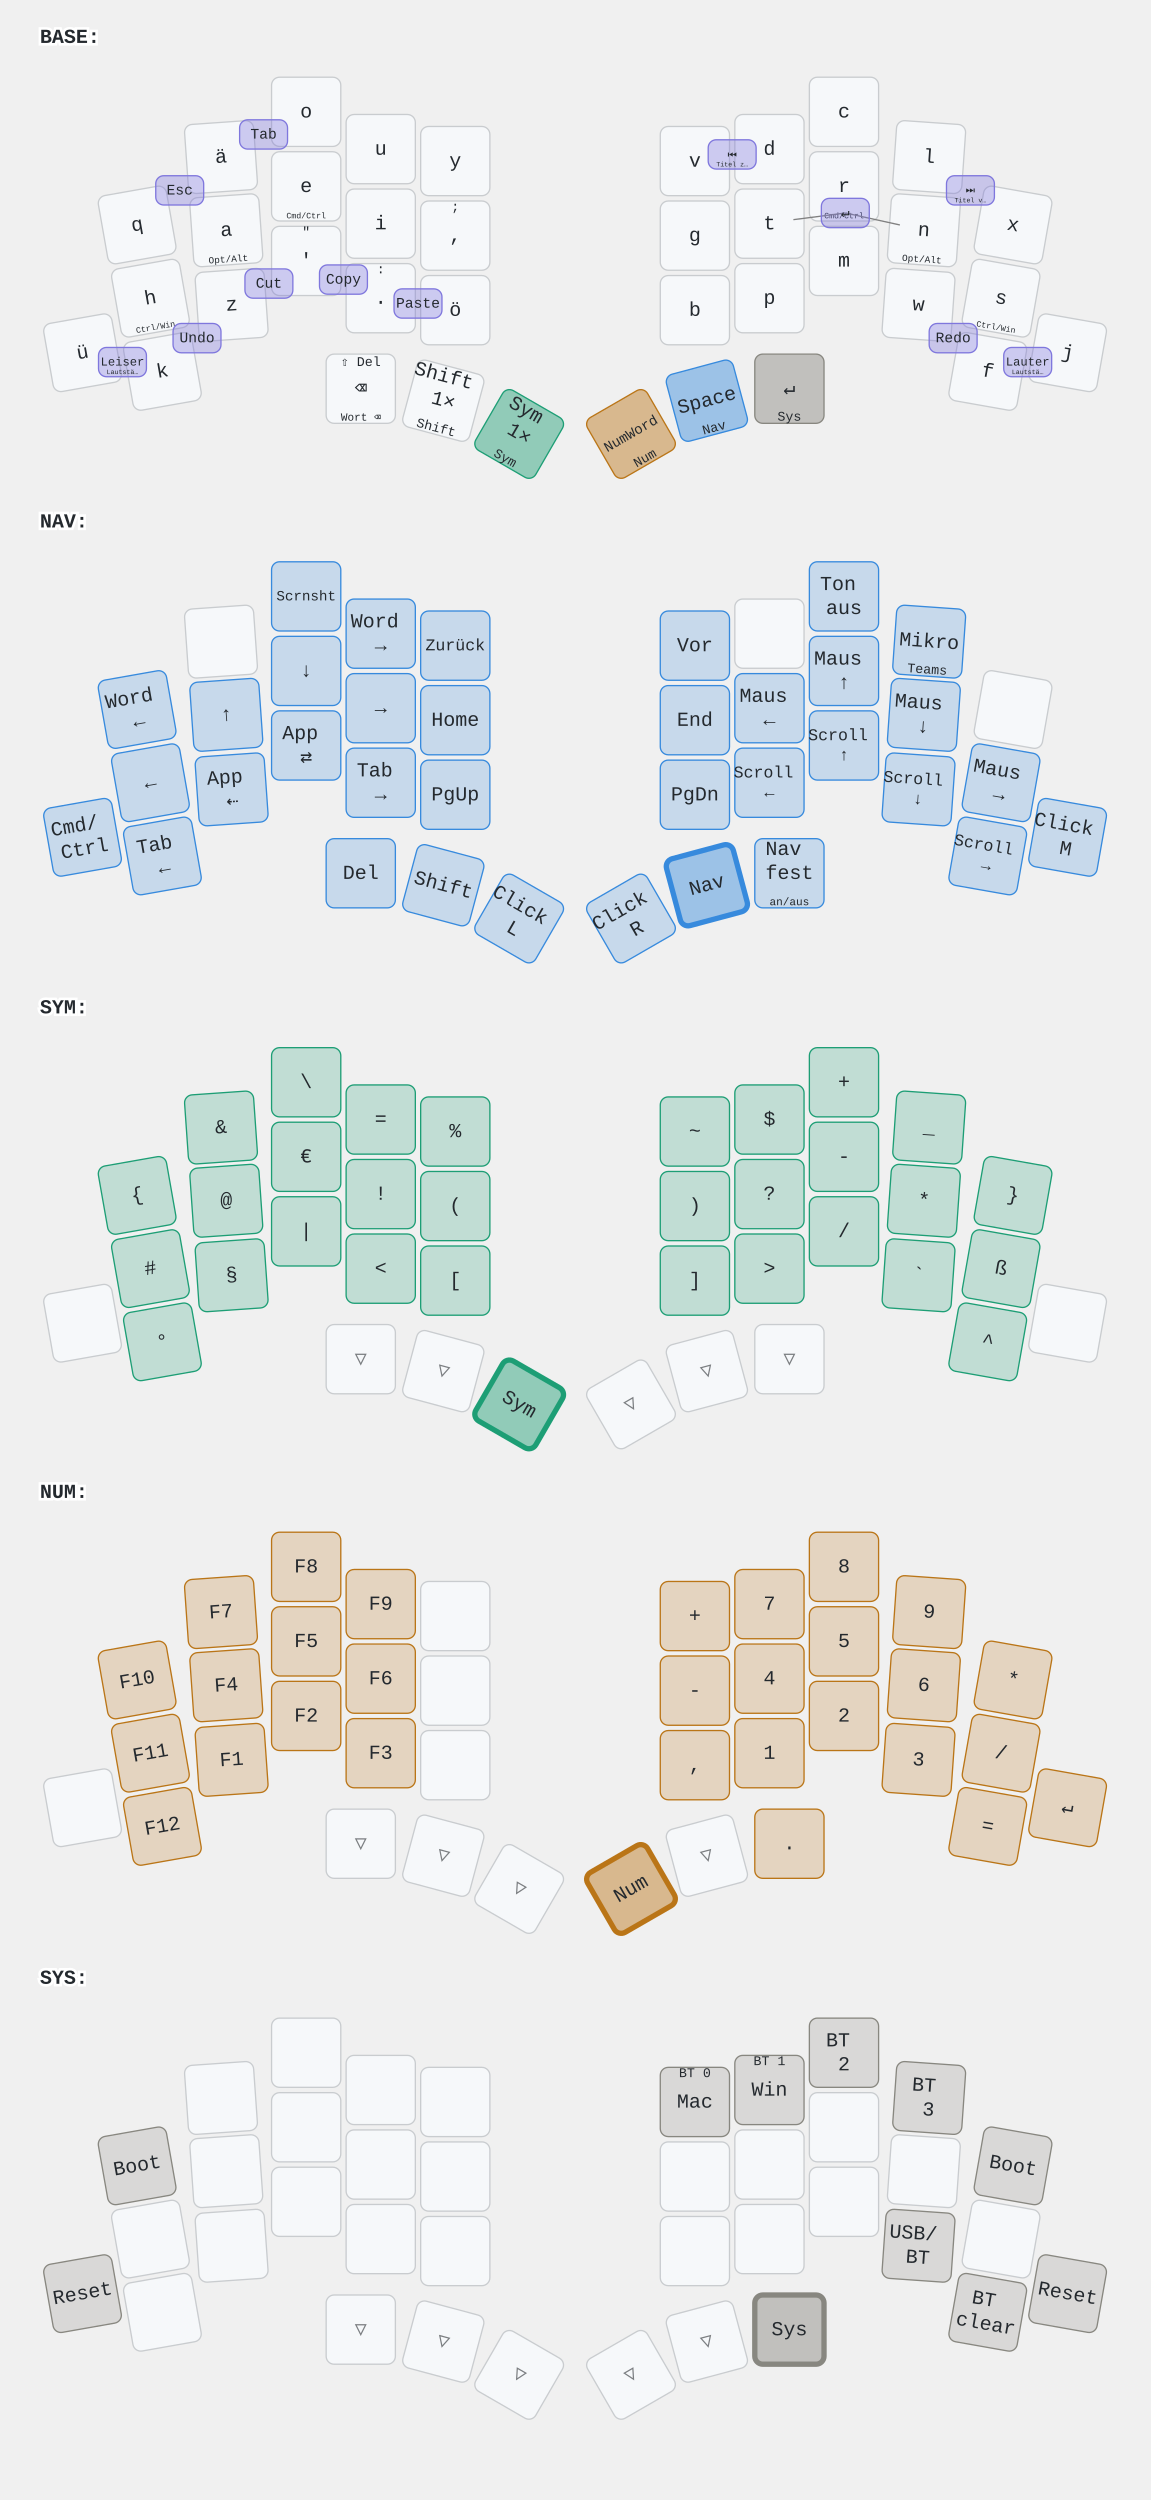
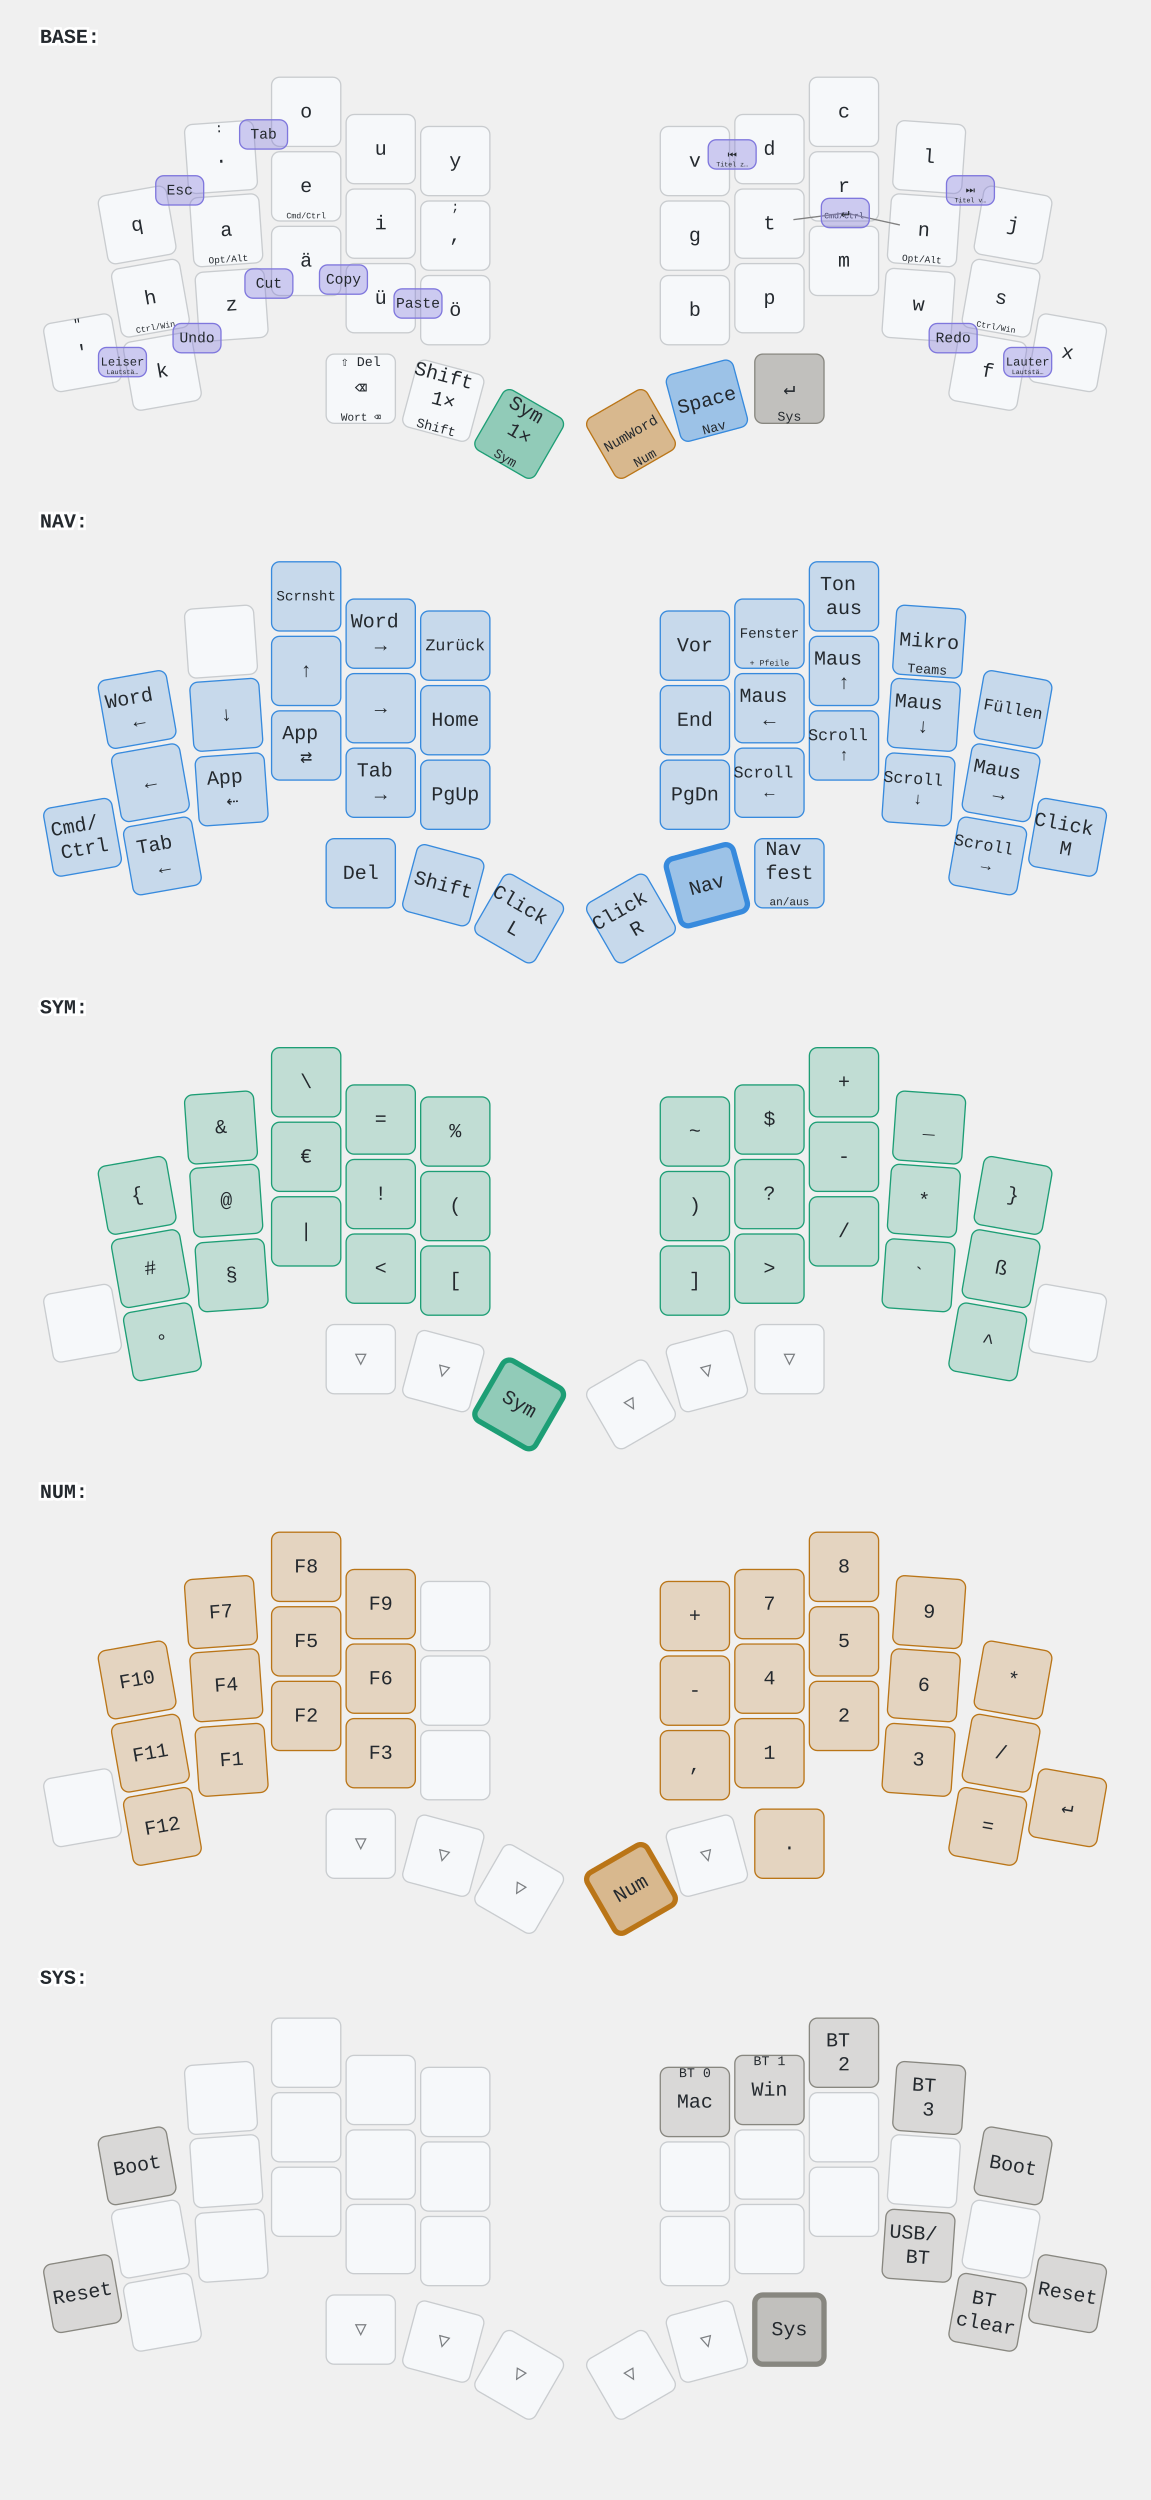
<svg xmlns="http://www.w3.org/2000/svg" width="1728" height="3756" viewBox="0 0 864 1878" class="keymap">
  <style>/* inherit to force styles through use tags */
svg path {
    fill: inherit;
}

/* font and background color specifications */
svg.keymap {
    font-family: SFMono-Regular,Consolas,Liberation Mono,Menlo,monospace;
    font-size: 14px;
    font-kerning: normal;
    text-rendering: optimizeLegibility;
    fill: #24292e;
}

/* default key styling */
rect.key {
    fill: #f6f8fa;
}

rect.key, rect.combo {
    stroke: #c9cccf;
    stroke-width: 1;
}

/* default key side styling, only used is draw_key_sides is set */
rect.side {
    filter: brightness(90%);
}

/* color accent for combo boxes */
rect.combo, rect.combo-separate {
    fill: #cdf;
}

/* color accent for held keys */
rect.held, rect.combo.held {
    fill: #fdd;
}

/* color accent for ghost (optional) keys */
rect.ghost, rect.combo.ghost {
    stroke-dasharray: 4, 4;
    stroke-width: 2;
}

text {
    text-anchor: middle;
    dominant-baseline: middle;
}

/* styling for layer labels */
text.label {
    font-weight: bold;
    text-anchor: start;
    stroke: white;
    stroke-width: 4;
    paint-order: stroke;
}

/* styling for optional footer */
text.footer {
    text-anchor: end;
    dominant-baseline: auto;
    stroke: white;
    stroke-width: 4;
    paint-order: stroke;
}

/* styling for combo tap, and key non-tap label text */
text.combo, text.hold, text.shifted, text.left, text.right {
    font-size: 11px;
}

text.hold {
    text-anchor: middle;
    dominant-baseline: auto;
}

text.shifted {
    text-anchor: middle;
    dominant-baseline: hanging;
}

text.left {
    text-anchor: start;
}

text.right {
    text-anchor: end;
}

text.layer-activator {
    text-decoration: underline;
}

/* styling for hold/shifted label text in combo box */
text.combo.hold, text.combo.shifted, text.combo.left, text.combo.right {
    font-size: 8px;
}

/* lighter symbol for transparent keys */
text.trans {
    fill: #7b7e81;
}

/* styling for combo dendrons */
path.combo {
    stroke-width: 1;
    stroke: gray;
    fill: none;
}

/* Start Tabler Icons Cleanup */
/* cannot use height/width with glyphs */
.icon-tabler &gt; path {
    fill: inherit;
    stroke: inherit;
    stroke-width: 2;
}
/* hide tabler's default box */
.icon-tabler &gt; path[stroke="none"][fill="none"] {
    visibility: hidden;
}
/* End Tabler Icons Cleanup */

@media (prefers-color-scheme: dark) {
svg.keymap { fill: #d1d6db; }
rect.key { fill: #3f4750; }
rect.key, rect.combo { stroke: #60666c; }
rect.combo, rect.combo-separate { fill: #1f3d7a; }
rect.held, rect.combo.held { fill: #854747; }
text.label, text.footer { stroke: black; }
text.trans { fill: #7e8184; }
path.combo { stroke: #7f7f7f; }

}

rect.key { stroke-width: 1; }
text { font-size: 15px; }
text.hold, text.shifted { font-size: 10px; }
rect.combo { fill: #7F77DD; fill-opacity: .35; stroke: #7F77DD; }

.layer-NAV rect.key.lay { fill: #378ADD; fill-opacity: .22; stroke: #378ADD; }
rect.key.trig-NAV { fill: #378ADD; fill-opacity: .45; stroke: #378ADD; }
rect.key.held.trig-NAV { stroke-width: 4; }

.layer-SYM rect.key.lay { fill: #1D9E75; fill-opacity: .22; stroke: #1D9E75; }
rect.key.trig-SYM { fill: #1D9E75; fill-opacity: .45; stroke: #1D9E75; }
rect.key.held.trig-SYM { stroke-width: 4; }

.layer-NUM rect.key.lay { fill: #BA7517; fill-opacity: .22; stroke: #BA7517; }
rect.key.trig-NUM { fill: #BA7517; fill-opacity: .45; stroke: #BA7517; }
rect.key.held.trig-NUM { stroke-width: 4; }

.layer-SYS rect.key.lay { fill: #888780; fill-opacity: .22; stroke: #888780; }
rect.key.trig-SYS { fill: #888780; fill-opacity: .45; stroke: #888780; }
rect.key.held.trig-SYS { stroke-width: 4; }
</style>
  <g transform="translate(30, 0)" class="layer-BASE">
    <text x="0" y="28" class="label" id="BASE">BASE:</text>
    <g transform="translate(0, 56)">
      <g transform="translate(73, 113) rotate(-10.0)" class="key keypos-0">
        <rect rx="6" ry="6" x="-26" y="-26" width="52" height="52" class="key" />
        <text x="0" y="0" class="key tap">q</text>
      </g>
      <g transform="translate(136, 62) rotate(-4.0)" class="key keypos-1">
        <rect rx="6" ry="6" x="-26" y="-26" width="52" height="52" class="key" />
-         <text x="0" y="0" class="key tap">ä</text>
+         <text x="0" y="0" class="key tap">.</text>
+         <text x="0" y="-24" class="key shifted">:</text>
      </g>
      <g transform="translate(200, 28)" class="key keypos-2">
        <rect rx="6" ry="6" x="-26" y="-26" width="52" height="52" class="key" />
        <text x="0" y="0" class="key tap">o</text>
      </g>
      <g transform="translate(256, 56)" class="key keypos-3">
        <rect rx="6" ry="6" x="-26" y="-26" width="52" height="52" class="key" />
        <text x="0" y="0" class="key tap">u</text>
      </g>
      <g transform="translate(312, 65)" class="key keypos-4">
        <rect rx="6" ry="6" x="-26" y="-26" width="52" height="52" class="key" />
        <text x="0" y="0" class="key tap">y</text>
      </g>
      <g transform="translate(492, 65)" class="key keypos-5">
        <rect rx="6" ry="6" x="-26" y="-26" width="52" height="52" class="key" />
        <text x="0" y="0" class="key tap">v</text>
      </g>
      <g transform="translate(548, 56)" class="key keypos-6">
        <rect rx="6" ry="6" x="-26" y="-26" width="52" height="52" class="key" />
        <text x="0" y="0" class="key tap">d</text>
      </g>
      <g transform="translate(604, 28)" class="key keypos-7">
        <rect rx="6" ry="6" x="-26" y="-26" width="52" height="52" class="key" />
        <text x="0" y="0" class="key tap">c</text>
      </g>
      <g transform="translate(668, 62) rotate(4.0)" class="key keypos-8">
        <rect rx="6" ry="6" x="-26" y="-26" width="52" height="52" class="key" />
        <text x="0" y="0" class="key tap">l</text>
      </g>
      <g transform="translate(731, 113) rotate(10.0)" class="key keypos-9">
        <rect rx="6" ry="6" x="-26" y="-26" width="52" height="52" class="key" />
-         <text x="0" y="0" class="key tap">x</text>
+         <text x="0" y="0" class="key tap">j</text>
      </g>
      <g transform="translate(83, 168) rotate(-10.0)" class="key keypos-10">
        <rect rx="6" ry="6" x="-26" y="-26" width="52" height="52" class="key" />
        <text x="0" y="0" class="key tap">h</text>
        <text x="0" y="24" class="key hold">
          <tspan style="font-size: 62%">Ctrl/Win</tspan>
        </text>
      </g>
      <g transform="translate(140, 117) rotate(-4.0)" class="key keypos-11">
        <rect rx="6" ry="6" x="-26" y="-26" width="52" height="52" class="key" />
        <text x="0" y="0" class="key tap">a</text>
        <text x="0" y="24" class="key hold">
          <tspan style="font-size: 71%">Opt/Alt</tspan>
        </text>
      </g>
      <g transform="translate(200, 84)" class="key keypos-12">
        <rect rx="6" ry="6" x="-26" y="-26" width="52" height="52" class="key" />
        <text x="0" y="0" class="key tap">e</text>
        <text x="0" y="24" class="key hold">
          <tspan style="font-size: 62%">Cmd/Ctrl</tspan>
        </text>
      </g>
      <g transform="translate(256, 112)" class="key keypos-13">
        <rect rx="6" ry="6" x="-26" y="-26" width="52" height="52" class="key" />
        <text x="0" y="0" class="key tap">i</text>
      </g>
      <g transform="translate(312, 121)" class="key keypos-14">
        <rect rx="6" ry="6" x="-26" y="-26" width="52" height="52" class="key" />
        <text x="0" y="0" class="key tap">,</text>
        <text x="0" y="-24" class="key shifted">;</text>
      </g>
      <g transform="translate(492, 121)" class="key keypos-15">
        <rect rx="6" ry="6" x="-26" y="-26" width="52" height="52" class="key" />
        <text x="0" y="0" class="key tap">g</text>
      </g>
      <g transform="translate(548, 112)" class="key keypos-16">
        <rect rx="6" ry="6" x="-26" y="-26" width="52" height="52" class="key" />
        <text x="0" y="0" class="key tap">t</text>
      </g>
      <g transform="translate(604, 84)" class="key keypos-17">
        <rect rx="6" ry="6" x="-26" y="-26" width="52" height="52" class="key" />
        <text x="0" y="0" class="key tap">r</text>
        <text x="0" y="24" class="key hold">
          <tspan style="font-size: 62%">Cmd/Ctrl</tspan>
        </text>
      </g>
      <g transform="translate(664, 117) rotate(4.0)" class="key keypos-18">
        <rect rx="6" ry="6" x="-26" y="-26" width="52" height="52" class="key" />
        <text x="0" y="0" class="key tap">n</text>
        <text x="0" y="24" class="key hold">
          <tspan style="font-size: 71%">Opt/Alt</tspan>
        </text>
      </g>
      <g transform="translate(722, 168) rotate(10.0)" class="key keypos-19">
        <rect rx="6" ry="6" x="-26" y="-26" width="52" height="52" class="key" />
        <text x="0" y="0" class="key tap">s</text>
        <text x="0" y="24" class="key hold">
          <tspan style="font-size: 62%">Ctrl/Win</tspan>
        </text>
      </g>
      <g transform="translate(32, 209) rotate(-10.0)" class="key keypos-20">
        <rect rx="6" ry="6" x="-26" y="-26" width="52" height="52" class="key" />
-         <text x="0" y="0" class="key tap">ü</text>
-       </g>
-       <g transform="translate(92, 223) rotate(-10.0)" class="key keypos-21">
-         <rect rx="6" ry="6" x="-26" y="-26" width="52" height="52" class="key" />
-         <text x="0" y="0" class="key tap">k</text>
-       </g>
-       <g transform="translate(144, 173) rotate(-4.0)" class="key keypos-22">
-         <rect rx="6" ry="6" x="-26" y="-26" width="52" height="52" class="key" />
-         <text x="0" y="0" class="key tap">z</text>
-       </g>
-       <g transform="translate(200, 140)" class="key keypos-23">
-         <rect rx="6" ry="6" x="-26" y="-26" width="52" height="52" class="key" />
        <text x="0" y="0" class="key tap">'</text>
        <text x="0" y="-24" class="key shifted">"</text>
      </g>
+       <g transform="translate(92, 223) rotate(-10.0)" class="key keypos-21">
+         <rect rx="6" ry="6" x="-26" y="-26" width="52" height="52" class="key" />
+         <text x="0" y="0" class="key tap">k</text>
+       </g>
+       <g transform="translate(144, 173) rotate(-4.0)" class="key keypos-22">
+         <rect rx="6" ry="6" x="-26" y="-26" width="52" height="52" class="key" />
+         <text x="0" y="0" class="key tap">z</text>
+       </g>
+       <g transform="translate(200, 140)" class="key keypos-23">
+         <rect rx="6" ry="6" x="-26" y="-26" width="52" height="52" class="key" />
+         <text x="0" y="0" class="key tap">ä</text>
+       </g>
      <g transform="translate(256, 168)" class="key keypos-24">
        <rect rx="6" ry="6" x="-26" y="-26" width="52" height="52" class="key" />
-         <text x="0" y="0" class="key tap">.</text>
-         <text x="0" y="-24" class="key shifted">:</text>
+         <text x="0" y="0" class="key tap">ü</text>
      </g>
      <g transform="translate(312, 177)" class="key keypos-25">
        <rect rx="6" ry="6" x="-26" y="-26" width="52" height="52" class="key" />
        <text x="0" y="0" class="key tap">ö</text>
      </g>
      <g transform="translate(492, 177)" class="key keypos-26">
        <rect rx="6" ry="6" x="-26" y="-26" width="52" height="52" class="key" />
        <text x="0" y="0" class="key tap">b</text>
      </g>
      <g transform="translate(548, 168)" class="key keypos-27">
        <rect rx="6" ry="6" x="-26" y="-26" width="52" height="52" class="key" />
        <text x="0" y="0" class="key tap">p</text>
      </g>
      <g transform="translate(604, 140)" class="key keypos-28">
        <rect rx="6" ry="6" x="-26" y="-26" width="52" height="52" class="key" />
        <text x="0" y="0" class="key tap">m</text>
      </g>
      <g transform="translate(660, 173) rotate(4.0)" class="key keypos-29">
        <rect rx="6" ry="6" x="-26" y="-26" width="52" height="52" class="key" />
        <text x="0" y="0" class="key tap">w</text>
      </g>
      <g transform="translate(712, 223) rotate(10.0)" class="key keypos-30">
        <rect rx="6" ry="6" x="-26" y="-26" width="52" height="52" class="key" />
        <text x="0" y="0" class="key tap">f</text>
      </g>
      <g transform="translate(772, 209) rotate(10.0)" class="key keypos-31">
        <rect rx="6" ry="6" x="-26" y="-26" width="52" height="52" class="key" />
-         <text x="0" y="0" class="key tap">j</text>
+         <text x="0" y="0" class="key tap">x</text>
      </g>
      <g transform="translate(241, 236)" class="key keypos-32">
        <rect rx="6" ry="6" x="-26" y="-26" width="52" height="52" class="key" />
        <text x="0" y="0" class="key tap">⌫</text>
        <text x="0" y="24" class="key hold">
          <tspan style="font-size: 83%">Wort ⌫</tspan>
        </text>
        <text x="0" y="-24" class="key shifted">⇧ Del</text>
      </g>
      <g transform="translate(303, 245) rotate(15.0)" class="key keypos-33">
        <rect rx="6" ry="6" x="-26" y="-26" width="52" height="52" class="key" />
        <text x="0" y="0" class="key tap">
          <tspan x="0" dy="-1.2em">Shift</tspan>
          <tspan x="0" dy="1.2em">1×</tspan>
        </text>
        <text x="0" y="24" class="key hold">Shift</text>
      </g>
      <g transform="translate(360, 270) rotate(30.0)" class="key trig-SYM keypos-34">
        <rect rx="6" ry="6" x="-26" y="-26" width="52" height="52" class="key trig-SYM" />
        <text x="0" y="0" class="key trig-SYM tap">
          <tspan x="0" dy="-1.2em">Sym</tspan>
          <tspan x="0" dy="1.2em">1×</tspan>
        </text>
        <text x="0" y="24" class="key trig-SYM hold">Sym</text>
      </g>
      <g transform="translate(444, 270) rotate(-30.0)" class="key trig-NUM keypos-35">
        <rect rx="6" ry="6" x="-26" y="-26" width="52" height="52" class="key trig-NUM" />
        <text x="0" y="0" class="key trig-NUM tap">
          <tspan style="font-size: 71%">NumWord</tspan>
        </text>
        <text x="0" y="24" class="key trig-NUM hold">Num</text>
      </g>
      <g transform="translate(501, 245) rotate(-15.0)" class="key trig-NAV keypos-36">
        <rect rx="6" ry="6" x="-26" y="-26" width="52" height="52" class="key trig-NAV" />
        <text x="0" y="0" class="key trig-NAV tap">Space</text>
        <text x="0" y="24" class="key trig-NAV hold">Nav</text>
      </g>
      <g transform="translate(563, 236)" class="key trig-SYS keypos-37">
        <rect rx="6" ry="6" x="-26" y="-26" width="52" height="52" class="key trig-SYS" />
        <text x="0" y="0" class="key trig-SYS tap">↵</text>
        <text x="0" y="24" class="key trig-SYS hold">Sys</text>
      </g>
      <g class="combo combo combopos-0">
        <rect rx="6" ry="6" x="87" y="76" width="36" height="22" class="combo combo" />
        <text x="105" y="87" class="combo combo tap">Esc</text>
      </g>
      <g class="combo combo combopos-1">
        <rect rx="6" ry="6" x="150" y="34" width="36" height="22" class="combo combo" />
        <text x="168" y="45" class="combo combo tap">Tab</text>
      </g>
      <g class="combo combo combopos-2">
        <path d="M605,104 l-39,5" class="combo" />
        <path d="M605,104 l41,9" class="combo" />
        <rect rx="6" ry="6" x="587" y="93" width="36" height="22" class="combo combo" />
        <text x="605" y="104" class="combo combo tap">↵</text>
      </g>
      <g class="combo combo combopos-3">
        <rect rx="6" ry="6" x="502" y="49" width="36" height="22" class="combo combo" />
        <text x="520" y="60" class="combo combo tap">⏮︎</text>
        <text x="520" y="69" class="combo combo hold">
          <tspan style="font-size: 62%">Titel z…</tspan>
        </text>
      </g>
      <g class="combo combo combopos-4">
        <rect rx="6" ry="6" x="681" y="76" width="36" height="22" class="combo combo" />
        <text x="699" y="87" class="combo combo tap">⏭︎</text>
        <text x="699" y="96" class="combo combo hold">
          <tspan style="font-size: 62%">Titel v…</tspan>
        </text>
      </g>
      <g class="combo combo combopos-5">
        <rect rx="6" ry="6" x="44" y="205" width="36" height="22" class="combo combo" />
        <text x="62" y="216" class="combo combo tap">
          <tspan style="font-size: 83%">Leiser</tspan>
        </text>
        <text x="62" y="225" class="combo combo hold">
          <tspan style="font-size: 62%">Lautstä…</tspan>
        </text>
      </g>
      <g class="combo combo combopos-6">
        <rect rx="6" ry="6" x="724" y="205" width="36" height="22" class="combo combo" />
        <text x="742" y="216" class="combo combo tap">
          <tspan style="font-size: 83%">Lauter</tspan>
        </text>
        <text x="742" y="225" class="combo combo hold">
          <tspan style="font-size: 62%">Lautstä…</tspan>
        </text>
      </g>
      <g class="combo combo combopos-7">
        <rect rx="6" ry="6" x="100" y="187" width="36" height="22" class="combo combo" />
        <text x="118" y="198" class="combo combo tap">Undo</text>
      </g>
      <g class="combo combo combopos-8">
        <rect rx="6" ry="6" x="154" y="146" width="36" height="22" class="combo combo" />
        <text x="172" y="157" class="combo combo tap">Cut</text>
      </g>
      <g class="combo combo combopos-9">
        <rect rx="6" ry="6" x="210" y="143" width="36" height="22" class="combo combo" />
        <text x="228" y="154" class="combo combo tap">Copy</text>
      </g>
      <g class="combo combo combopos-10">
        <rect rx="6" ry="6" x="266" y="161" width="36" height="22" class="combo combo" />
        <text x="284" y="172" class="combo combo tap">Paste</text>
      </g>
      <g class="combo combo combopos-11">
        <rect rx="6" ry="6" x="668" y="187" width="36" height="22" class="combo combo" />
        <text x="686" y="198" class="combo combo tap">Redo</text>
      </g>
    </g>
  </g>
  <g transform="translate(30, 364)" class="layer-NAV">
    <text x="0" y="28" class="label" id="NAV">NAV:</text>
    <g transform="translate(0, 56)">
      <g transform="translate(73, 113) rotate(-10.0)" class="key lay keypos-0">
        <rect rx="6" ry="6" x="-26" y="-26" width="52" height="52" class="key lay" />
        <text x="0" y="0" class="key lay tap">
          <tspan x="0" dy="-0.6em">Word</tspan>
          <tspan x="0" dy="1.2em">←</tspan>
        </text>
      </g>
      <g transform="translate(136, 62) rotate(-4.0)" class="key keypos-1">
        <rect rx="6" ry="6" x="-26" y="-26" width="52" height="52" class="key" />
      </g>
      <g transform="translate(200, 28)" class="key lay keypos-2">
        <rect rx="6" ry="6" x="-26" y="-26" width="52" height="52" class="key lay" />
        <text x="0" y="0" class="key lay tap">
          <tspan style="font-size: 71%">Scrnsht</tspan>
        </text>
      </g>
      <g transform="translate(256, 56)" class="key lay keypos-3">
        <rect rx="6" ry="6" x="-26" y="-26" width="52" height="52" class="key lay" />
        <text x="0" y="0" class="key lay tap">
          <tspan x="0" dy="-0.6em">Word</tspan>
          <tspan x="0" dy="1.2em">→</tspan>
        </text>
      </g>
      <g transform="translate(312, 65)" class="key lay keypos-4">
        <rect rx="6" ry="6" x="-26" y="-26" width="52" height="52" class="key lay" />
        <text x="0" y="0" class="key lay tap">
          <tspan style="font-size: 83%">Zurück</tspan>
        </text>
      </g>
      <g transform="translate(492, 65)" class="key lay keypos-5">
        <rect rx="6" ry="6" x="-26" y="-26" width="52" height="52" class="key lay" />
        <text x="0" y="0" class="key lay tap">Vor</text>
      </g>
-       <g transform="translate(548, 56)" class="key keypos-6">
-         <rect rx="6" ry="6" x="-26" y="-26" width="52" height="52" class="key" />
+       <g transform="translate(548, 56)" class="key lay keypos-6">
+         <rect rx="6" ry="6" x="-26" y="-26" width="52" height="52" class="key lay" />
+         <text x="0" y="0" class="key lay tap">
+           <tspan style="font-size: 71%">Fenster</tspan>
+         </text>
+         <text x="0" y="24" class="key lay hold">
+           <tspan style="font-size: 62%">+ Pfeile</tspan>
+         </text>
      </g>
      <g transform="translate(604, 28)" class="key lay keypos-7">
        <rect rx="6" ry="6" x="-26" y="-26" width="52" height="52" class="key lay" />
        <text x="0" y="0" class="key lay tap">
          <tspan x="0" dy="-0.6em">Ton</tspan>
          <tspan x="0" dy="1.2em">aus</tspan>
        </text>
      </g>
      <g transform="translate(668, 62) rotate(4.0)" class="key lay keypos-8">
        <rect rx="6" ry="6" x="-26" y="-26" width="52" height="52" class="key lay" />
        <text x="0" y="0" class="key lay tap">Mikro</text>
        <text x="0" y="24" class="key lay hold">Teams</text>
      </g>
-       <g transform="translate(731, 113) rotate(10.0)" class="key keypos-9">
-         <rect rx="6" ry="6" x="-26" y="-26" width="52" height="52" class="key" />
+       <g transform="translate(731, 113) rotate(10.0)" class="key lay keypos-9">
+         <rect rx="6" ry="6" x="-26" y="-26" width="52" height="52" class="key lay" />
+         <text x="0" y="0" class="key lay tap">
+           <tspan style="font-size: 83%">Füllen</tspan>
+         </text>
      </g>
      <g transform="translate(83, 168) rotate(-10.0)" class="key lay keypos-10">
        <rect rx="6" ry="6" x="-26" y="-26" width="52" height="52" class="key lay" />
        <text x="0" y="0" class="key lay tap">←</text>
      </g>
      <g transform="translate(140, 117) rotate(-4.0)" class="key lay keypos-11">
        <rect rx="6" ry="6" x="-26" y="-26" width="52" height="52" class="key lay" />
+         <text x="0" y="0" class="key lay tap">↓</text>
+       </g>
+       <g transform="translate(200, 84)" class="key lay keypos-12">
+         <rect rx="6" ry="6" x="-26" y="-26" width="52" height="52" class="key lay" />
        <text x="0" y="0" class="key lay tap">↑</text>
-       </g>
-       <g transform="translate(200, 84)" class="key lay keypos-12">
-         <rect rx="6" ry="6" x="-26" y="-26" width="52" height="52" class="key lay" />
-         <text x="0" y="0" class="key lay tap">↓</text>
      </g>
      <g transform="translate(256, 112)" class="key lay keypos-13">
        <rect rx="6" ry="6" x="-26" y="-26" width="52" height="52" class="key lay" />
        <text x="0" y="0" class="key lay tap">→</text>
      </g>
      <g transform="translate(312, 121)" class="key lay keypos-14">
        <rect rx="6" ry="6" x="-26" y="-26" width="52" height="52" class="key lay" />
        <text x="0" y="0" class="key lay tap">Home</text>
      </g>
      <g transform="translate(492, 121)" class="key lay keypos-15">
        <rect rx="6" ry="6" x="-26" y="-26" width="52" height="52" class="key lay" />
        <text x="0" y="0" class="key lay tap">End</text>
      </g>
      <g transform="translate(548, 112)" class="key lay keypos-16">
        <rect rx="6" ry="6" x="-26" y="-26" width="52" height="52" class="key lay" />
        <text x="0" y="0" class="key lay tap">
          <tspan x="0" dy="-0.6em">Maus</tspan>
          <tspan x="0" dy="1.2em">←</tspan>
        </text>
      </g>
      <g transform="translate(604, 84)" class="key lay keypos-17">
        <rect rx="6" ry="6" x="-26" y="-26" width="52" height="52" class="key lay" />
        <text x="0" y="0" class="key lay tap">
          <tspan x="0" dy="-0.6em">Maus</tspan>
          <tspan x="0" dy="1.2em">↑</tspan>
        </text>
      </g>
      <g transform="translate(664, 117) rotate(4.0)" class="key lay keypos-18">
        <rect rx="6" ry="6" x="-26" y="-26" width="52" height="52" class="key lay" />
        <text x="0" y="0" class="key lay tap">
          <tspan x="0" dy="-0.6em">Maus</tspan>
          <tspan x="0" dy="1.2em">↓</tspan>
        </text>
      </g>
      <g transform="translate(722, 168) rotate(10.0)" class="key lay keypos-19">
        <rect rx="6" ry="6" x="-26" y="-26" width="52" height="52" class="key lay" />
        <text x="0" y="0" class="key lay tap">
          <tspan x="0" dy="-0.6em">Maus</tspan>
          <tspan x="0" dy="1.2em">→</tspan>
        </text>
      </g>
      <g transform="translate(32, 209) rotate(-10.0)" class="key lay keypos-20">
        <rect rx="6" ry="6" x="-26" y="-26" width="52" height="52" class="key lay" />
        <text x="0" y="0" class="key lay tap">
          <tspan x="0" dy="-0.6em">Cmd/</tspan>
          <tspan x="0" dy="1.2em">Ctrl</tspan>
        </text>
      </g>
      <g transform="translate(92, 223) rotate(-10.0)" class="key lay keypos-21">
        <rect rx="6" ry="6" x="-26" y="-26" width="52" height="52" class="key lay" />
        <text x="0" y="0" class="key lay tap">
          <tspan x="0" dy="-0.6em">Tab</tspan>
          <tspan x="0" dy="1.2em">←</tspan>
        </text>
      </g>
      <g transform="translate(144, 173) rotate(-4.0)" class="key lay keypos-22">
        <rect rx="6" ry="6" x="-26" y="-26" width="52" height="52" class="key lay" />
        <text x="0" y="0" class="key lay tap">
          <tspan x="0" dy="-0.6em">App</tspan>
          <tspan x="0" dy="1.2em">⇠</tspan>
        </text>
      </g>
      <g transform="translate(200, 140)" class="key lay keypos-23">
        <rect rx="6" ry="6" x="-26" y="-26" width="52" height="52" class="key lay" />
        <text x="0" y="0" class="key lay tap">
          <tspan x="0" dy="-0.6em">App</tspan>
          <tspan x="0" dy="1.2em">⇄</tspan>
        </text>
      </g>
      <g transform="translate(256, 168)" class="key lay keypos-24">
        <rect rx="6" ry="6" x="-26" y="-26" width="52" height="52" class="key lay" />
        <text x="0" y="0" class="key lay tap">
          <tspan x="0" dy="-0.6em">Tab</tspan>
          <tspan x="0" dy="1.2em">→</tspan>
        </text>
      </g>
      <g transform="translate(312, 177)" class="key lay keypos-25">
        <rect rx="6" ry="6" x="-26" y="-26" width="52" height="52" class="key lay" />
        <text x="0" y="0" class="key lay tap">PgUp</text>
      </g>
      <g transform="translate(492, 177)" class="key lay keypos-26">
        <rect rx="6" ry="6" x="-26" y="-26" width="52" height="52" class="key lay" />
        <text x="0" y="0" class="key lay tap">PgDn</text>
      </g>
      <g transform="translate(548, 168)" class="key lay keypos-27">
        <rect rx="6" ry="6" x="-26" y="-26" width="52" height="52" class="key lay" />
        <text x="0" y="0" class="key lay tap">
          <tspan x="0" dy="-0.6em" style="font-size: 83%">Scroll</tspan>
          <tspan x="0" dy="1.2em" style="font-size: 83%">←</tspan>
        </text>
      </g>
      <g transform="translate(604, 140)" class="key lay keypos-28">
        <rect rx="6" ry="6" x="-26" y="-26" width="52" height="52" class="key lay" />
        <text x="0" y="0" class="key lay tap">
          <tspan x="0" dy="-0.6em" style="font-size: 83%">Scroll</tspan>
          <tspan x="0" dy="1.2em" style="font-size: 83%">↑</tspan>
        </text>
      </g>
      <g transform="translate(660, 173) rotate(4.0)" class="key lay keypos-29">
        <rect rx="6" ry="6" x="-26" y="-26" width="52" height="52" class="key lay" />
        <text x="0" y="0" class="key lay tap">
          <tspan x="0" dy="-0.6em" style="font-size: 83%">Scroll</tspan>
          <tspan x="0" dy="1.2em" style="font-size: 83%">↓</tspan>
        </text>
      </g>
      <g transform="translate(712, 223) rotate(10.0)" class="key lay keypos-30">
        <rect rx="6" ry="6" x="-26" y="-26" width="52" height="52" class="key lay" />
        <text x="0" y="0" class="key lay tap">
          <tspan x="0" dy="-0.6em" style="font-size: 83%">Scroll</tspan>
          <tspan x="0" dy="1.2em" style="font-size: 83%">→</tspan>
        </text>
      </g>
      <g transform="translate(772, 209) rotate(10.0)" class="key lay keypos-31">
        <rect rx="6" ry="6" x="-26" y="-26" width="52" height="52" class="key lay" />
        <text x="0" y="0" class="key lay tap">
          <tspan x="0" dy="-0.6em">Click</tspan>
          <tspan x="0" dy="1.2em">M</tspan>
        </text>
      </g>
      <g transform="translate(241, 236)" class="key lay keypos-32">
        <rect rx="6" ry="6" x="-26" y="-26" width="52" height="52" class="key lay" />
        <text x="0" y="0" class="key lay tap">Del</text>
      </g>
      <g transform="translate(303, 245) rotate(15.0)" class="key lay keypos-33">
        <rect rx="6" ry="6" x="-26" y="-26" width="52" height="52" class="key lay" />
        <text x="0" y="0" class="key lay tap">Shift</text>
      </g>
      <g transform="translate(360, 270) rotate(30.0)" class="key lay keypos-34">
        <rect rx="6" ry="6" x="-26" y="-26" width="52" height="52" class="key lay" />
        <text x="0" y="0" class="key lay tap">
          <tspan x="0" dy="-0.6em">Click</tspan>
          <tspan x="0" dy="1.2em">L</tspan>
        </text>
      </g>
      <g transform="translate(444, 270) rotate(-30.0)" class="key lay keypos-35">
        <rect rx="6" ry="6" x="-26" y="-26" width="52" height="52" class="key lay" />
        <text x="0" y="0" class="key lay tap">
          <tspan x="0" dy="-0.6em">Click</tspan>
          <tspan x="0" dy="1.2em">R</tspan>
        </text>
      </g>
      <g transform="translate(501, 245) rotate(-15.0)" class="key held trig-NAV keypos-36">
        <rect rx="6" ry="6" x="-26" y="-26" width="52" height="52" class="key held trig-NAV" />
        <text x="0" y="0" class="key held trig-NAV tap">Nav</text>
      </g>
      <g transform="translate(563, 236)" class="key lay keypos-37">
        <rect rx="6" ry="6" x="-26" y="-26" width="52" height="52" class="key lay" />
        <text x="0" y="0" class="key lay tap">
          <tspan x="0" dy="-1.2em">Nav</tspan>
          <tspan x="0" dy="1.2em">fest</tspan>
        </text>
        <text x="0" y="24" class="key lay hold">
          <tspan style="font-size: 83%">an/aus</tspan>
        </text>
      </g>
    </g>
  </g>
  <g transform="translate(30, 729)" class="layer-SYM">
    <text x="0" y="28" class="label" id="SYM">SYM:</text>
    <g transform="translate(0, 56)">
      <g transform="translate(73, 113) rotate(-10.0)" class="key lay keypos-0">
        <rect rx="6" ry="6" x="-26" y="-26" width="52" height="52" class="key lay" />
        <text x="0" y="0" class="key lay tap">{</text>
      </g>
      <g transform="translate(136, 62) rotate(-4.0)" class="key lay keypos-1">
        <rect rx="6" ry="6" x="-26" y="-26" width="52" height="52" class="key lay" />
        <text x="0" y="0" class="key lay tap">&amp;</text>
      </g>
      <g transform="translate(200, 28)" class="key lay keypos-2">
        <rect rx="6" ry="6" x="-26" y="-26" width="52" height="52" class="key lay" />
        <text x="0" y="0" class="key lay tap">\</text>
      </g>
      <g transform="translate(256, 56)" class="key lay keypos-3">
        <rect rx="6" ry="6" x="-26" y="-26" width="52" height="52" class="key lay" />
        <text x="0" y="0" class="key lay tap">=</text>
      </g>
      <g transform="translate(312, 65)" class="key lay keypos-4">
        <rect rx="6" ry="6" x="-26" y="-26" width="52" height="52" class="key lay" />
        <text x="0" y="0" class="key lay tap">%</text>
      </g>
      <g transform="translate(492, 65)" class="key lay keypos-5">
        <rect rx="6" ry="6" x="-26" y="-26" width="52" height="52" class="key lay" />
        <text x="0" y="0" class="key lay tap">~</text>
      </g>
      <g transform="translate(548, 56)" class="key lay keypos-6">
        <rect rx="6" ry="6" x="-26" y="-26" width="52" height="52" class="key lay" />
        <text x="0" y="0" class="key lay tap">$</text>
      </g>
      <g transform="translate(604, 28)" class="key lay keypos-7">
        <rect rx="6" ry="6" x="-26" y="-26" width="52" height="52" class="key lay" />
        <text x="0" y="0" class="key lay tap">+</text>
      </g>
      <g transform="translate(668, 62) rotate(4.0)" class="key lay keypos-8">
        <rect rx="6" ry="6" x="-26" y="-26" width="52" height="52" class="key lay" />
        <text x="0" y="0" class="key lay tap">_</text>
      </g>
      <g transform="translate(731, 113) rotate(10.0)" class="key lay keypos-9">
        <rect rx="6" ry="6" x="-26" y="-26" width="52" height="52" class="key lay" />
        <text x="0" y="0" class="key lay tap">}</text>
      </g>
      <g transform="translate(83, 168) rotate(-10.0)" class="key lay keypos-10">
        <rect rx="6" ry="6" x="-26" y="-26" width="52" height="52" class="key lay" />
        <text x="0" y="0" class="key lay tap">#</text>
      </g>
      <g transform="translate(140, 117) rotate(-4.0)" class="key lay keypos-11">
        <rect rx="6" ry="6" x="-26" y="-26" width="52" height="52" class="key lay" />
        <text x="0" y="0" class="key lay tap">@</text>
      </g>
      <g transform="translate(200, 84)" class="key lay keypos-12">
        <rect rx="6" ry="6" x="-26" y="-26" width="52" height="52" class="key lay" />
        <text x="0" y="0" class="key lay tap">€</text>
      </g>
      <g transform="translate(256, 112)" class="key lay keypos-13">
        <rect rx="6" ry="6" x="-26" y="-26" width="52" height="52" class="key lay" />
        <text x="0" y="0" class="key lay tap">!</text>
      </g>
      <g transform="translate(312, 121)" class="key lay keypos-14">
        <rect rx="6" ry="6" x="-26" y="-26" width="52" height="52" class="key lay" />
        <text x="0" y="0" class="key lay tap">(</text>
      </g>
      <g transform="translate(492, 121)" class="key lay keypos-15">
        <rect rx="6" ry="6" x="-26" y="-26" width="52" height="52" class="key lay" />
        <text x="0" y="0" class="key lay tap">)</text>
      </g>
      <g transform="translate(548, 112)" class="key lay keypos-16">
        <rect rx="6" ry="6" x="-26" y="-26" width="52" height="52" class="key lay" />
        <text x="0" y="0" class="key lay tap">?</text>
      </g>
      <g transform="translate(604, 84)" class="key lay keypos-17">
        <rect rx="6" ry="6" x="-26" y="-26" width="52" height="52" class="key lay" />
        <text x="0" y="0" class="key lay tap">-</text>
      </g>
      <g transform="translate(664, 117) rotate(4.0)" class="key lay keypos-18">
        <rect rx="6" ry="6" x="-26" y="-26" width="52" height="52" class="key lay" />
        <text x="0" y="0" class="key lay tap">*</text>
      </g>
      <g transform="translate(722, 168) rotate(10.0)" class="key lay keypos-19">
        <rect rx="6" ry="6" x="-26" y="-26" width="52" height="52" class="key lay" />
        <text x="0" y="0" class="key lay tap">ß</text>
      </g>
      <g transform="translate(32, 209) rotate(-10.0)" class="key keypos-20">
        <rect rx="6" ry="6" x="-26" y="-26" width="52" height="52" class="key" />
      </g>
      <g transform="translate(92, 223) rotate(-10.0)" class="key lay keypos-21">
        <rect rx="6" ry="6" x="-26" y="-26" width="52" height="52" class="key lay" />
        <text x="0" y="0" class="key lay tap">°</text>
      </g>
      <g transform="translate(144, 173) rotate(-4.0)" class="key lay keypos-22">
        <rect rx="6" ry="6" x="-26" y="-26" width="52" height="52" class="key lay" />
        <text x="0" y="0" class="key lay tap">§</text>
      </g>
      <g transform="translate(200, 140)" class="key lay keypos-23">
        <rect rx="6" ry="6" x="-26" y="-26" width="52" height="52" class="key lay" />
        <text x="0" y="0" class="key lay tap">|</text>
      </g>
      <g transform="translate(256, 168)" class="key lay keypos-24">
        <rect rx="6" ry="6" x="-26" y="-26" width="52" height="52" class="key lay" />
        <text x="0" y="0" class="key lay tap">&lt;</text>
      </g>
      <g transform="translate(312, 177)" class="key lay keypos-25">
        <rect rx="6" ry="6" x="-26" y="-26" width="52" height="52" class="key lay" />
        <text x="0" y="0" class="key lay tap">[</text>
      </g>
      <g transform="translate(492, 177)" class="key lay keypos-26">
        <rect rx="6" ry="6" x="-26" y="-26" width="52" height="52" class="key lay" />
        <text x="0" y="0" class="key lay tap">]</text>
      </g>
      <g transform="translate(548, 168)" class="key lay keypos-27">
        <rect rx="6" ry="6" x="-26" y="-26" width="52" height="52" class="key lay" />
        <text x="0" y="0" class="key lay tap">&gt;</text>
      </g>
      <g transform="translate(604, 140)" class="key lay keypos-28">
        <rect rx="6" ry="6" x="-26" y="-26" width="52" height="52" class="key lay" />
        <text x="0" y="0" class="key lay tap">/</text>
      </g>
      <g transform="translate(660, 173) rotate(4.0)" class="key lay keypos-29">
        <rect rx="6" ry="6" x="-26" y="-26" width="52" height="52" class="key lay" />
        <text x="0" y="0" class="key lay tap">`</text>
      </g>
      <g transform="translate(712, 223) rotate(10.0)" class="key lay keypos-30">
        <rect rx="6" ry="6" x="-26" y="-26" width="52" height="52" class="key lay" />
        <text x="0" y="0" class="key lay tap">^</text>
      </g>
      <g transform="translate(772, 209) rotate(10.0)" class="key keypos-31">
        <rect rx="6" ry="6" x="-26" y="-26" width="52" height="52" class="key" />
      </g>
      <g transform="translate(241, 236)" class="key trans keypos-32">
        <rect rx="6" ry="6" x="-26" y="-26" width="52" height="52" class="key trans" />
        <text x="0" y="0" class="key trans tap">▽</text>
      </g>
      <g transform="translate(303, 245) rotate(15.0)" class="key trans keypos-33">
        <rect rx="6" ry="6" x="-26" y="-26" width="52" height="52" class="key trans" />
        <text x="0" y="0" class="key trans tap">▽</text>
      </g>
      <g transform="translate(360, 270) rotate(30.0)" class="key held trig-SYM keypos-34">
        <rect rx="6" ry="6" x="-26" y="-26" width="52" height="52" class="key held trig-SYM" />
        <text x="0" y="0" class="key held trig-SYM tap">Sym</text>
      </g>
      <g transform="translate(444, 270) rotate(-30.0)" class="key trans keypos-35">
        <rect rx="6" ry="6" x="-26" y="-26" width="52" height="52" class="key trans" />
        <text x="0" y="0" class="key trans tap">▽</text>
      </g>
      <g transform="translate(501, 245) rotate(-15.0)" class="key trans keypos-36">
        <rect rx="6" ry="6" x="-26" y="-26" width="52" height="52" class="key trans" />
        <text x="0" y="0" class="key trans tap">▽</text>
      </g>
      <g transform="translate(563, 236)" class="key trans keypos-37">
        <rect rx="6" ry="6" x="-26" y="-26" width="52" height="52" class="key trans" />
        <text x="0" y="0" class="key trans tap">▽</text>
      </g>
    </g>
  </g>
  <g transform="translate(30, 1093)" class="layer-NUM">
    <text x="0" y="28" class="label" id="NUM">NUM:</text>
    <g transform="translate(0, 56)">
      <g transform="translate(73, 113) rotate(-10.0)" class="key lay keypos-0">
        <rect rx="6" ry="6" x="-26" y="-26" width="52" height="52" class="key lay" />
        <text x="0" y="0" class="key lay tap">F10</text>
      </g>
      <g transform="translate(136, 62) rotate(-4.0)" class="key lay keypos-1">
        <rect rx="6" ry="6" x="-26" y="-26" width="52" height="52" class="key lay" />
        <text x="0" y="0" class="key lay tap">F7</text>
      </g>
      <g transform="translate(200, 28)" class="key lay keypos-2">
        <rect rx="6" ry="6" x="-26" y="-26" width="52" height="52" class="key lay" />
        <text x="0" y="0" class="key lay tap">F8</text>
      </g>
      <g transform="translate(256, 56)" class="key lay keypos-3">
        <rect rx="6" ry="6" x="-26" y="-26" width="52" height="52" class="key lay" />
        <text x="0" y="0" class="key lay tap">F9</text>
      </g>
      <g transform="translate(312, 65)" class="key keypos-4">
        <rect rx="6" ry="6" x="-26" y="-26" width="52" height="52" class="key" />
      </g>
      <g transform="translate(492, 65)" class="key lay keypos-5">
        <rect rx="6" ry="6" x="-26" y="-26" width="52" height="52" class="key lay" />
        <text x="0" y="0" class="key lay tap">+</text>
      </g>
      <g transform="translate(548, 56)" class="key lay keypos-6">
        <rect rx="6" ry="6" x="-26" y="-26" width="52" height="52" class="key lay" />
        <text x="0" y="0" class="key lay tap">7</text>
      </g>
      <g transform="translate(604, 28)" class="key lay keypos-7">
        <rect rx="6" ry="6" x="-26" y="-26" width="52" height="52" class="key lay" />
        <text x="0" y="0" class="key lay tap">8</text>
      </g>
      <g transform="translate(668, 62) rotate(4.0)" class="key lay keypos-8">
        <rect rx="6" ry="6" x="-26" y="-26" width="52" height="52" class="key lay" />
        <text x="0" y="0" class="key lay tap">9</text>
      </g>
      <g transform="translate(731, 113) rotate(10.0)" class="key lay keypos-9">
        <rect rx="6" ry="6" x="-26" y="-26" width="52" height="52" class="key lay" />
        <text x="0" y="0" class="key lay tap">*</text>
      </g>
      <g transform="translate(83, 168) rotate(-10.0)" class="key lay keypos-10">
        <rect rx="6" ry="6" x="-26" y="-26" width="52" height="52" class="key lay" />
        <text x="0" y="0" class="key lay tap">F11</text>
      </g>
      <g transform="translate(140, 117) rotate(-4.0)" class="key lay keypos-11">
        <rect rx="6" ry="6" x="-26" y="-26" width="52" height="52" class="key lay" />
        <text x="0" y="0" class="key lay tap">F4</text>
      </g>
      <g transform="translate(200, 84)" class="key lay keypos-12">
        <rect rx="6" ry="6" x="-26" y="-26" width="52" height="52" class="key lay" />
        <text x="0" y="0" class="key lay tap">F5</text>
      </g>
      <g transform="translate(256, 112)" class="key lay keypos-13">
        <rect rx="6" ry="6" x="-26" y="-26" width="52" height="52" class="key lay" />
        <text x="0" y="0" class="key lay tap">F6</text>
      </g>
      <g transform="translate(312, 121)" class="key keypos-14">
        <rect rx="6" ry="6" x="-26" y="-26" width="52" height="52" class="key" />
      </g>
      <g transform="translate(492, 121)" class="key lay keypos-15">
        <rect rx="6" ry="6" x="-26" y="-26" width="52" height="52" class="key lay" />
        <text x="0" y="0" class="key lay tap">-</text>
      </g>
      <g transform="translate(548, 112)" class="key lay keypos-16">
        <rect rx="6" ry="6" x="-26" y="-26" width="52" height="52" class="key lay" />
        <text x="0" y="0" class="key lay tap">4</text>
      </g>
      <g transform="translate(604, 84)" class="key lay keypos-17">
        <rect rx="6" ry="6" x="-26" y="-26" width="52" height="52" class="key lay" />
        <text x="0" y="0" class="key lay tap">5</text>
      </g>
      <g transform="translate(664, 117) rotate(4.0)" class="key lay keypos-18">
        <rect rx="6" ry="6" x="-26" y="-26" width="52" height="52" class="key lay" />
        <text x="0" y="0" class="key lay tap">6</text>
      </g>
      <g transform="translate(722, 168) rotate(10.0)" class="key lay keypos-19">
        <rect rx="6" ry="6" x="-26" y="-26" width="52" height="52" class="key lay" />
        <text x="0" y="0" class="key lay tap">/</text>
      </g>
      <g transform="translate(32, 209) rotate(-10.0)" class="key keypos-20">
        <rect rx="6" ry="6" x="-26" y="-26" width="52" height="52" class="key" />
      </g>
      <g transform="translate(92, 223) rotate(-10.0)" class="key lay keypos-21">
        <rect rx="6" ry="6" x="-26" y="-26" width="52" height="52" class="key lay" />
        <text x="0" y="0" class="key lay tap">F12</text>
      </g>
      <g transform="translate(144, 173) rotate(-4.0)" class="key lay keypos-22">
        <rect rx="6" ry="6" x="-26" y="-26" width="52" height="52" class="key lay" />
        <text x="0" y="0" class="key lay tap">F1</text>
      </g>
      <g transform="translate(200, 140)" class="key lay keypos-23">
        <rect rx="6" ry="6" x="-26" y="-26" width="52" height="52" class="key lay" />
        <text x="0" y="0" class="key lay tap">F2</text>
      </g>
      <g transform="translate(256, 168)" class="key lay keypos-24">
        <rect rx="6" ry="6" x="-26" y="-26" width="52" height="52" class="key lay" />
        <text x="0" y="0" class="key lay tap">F3</text>
      </g>
      <g transform="translate(312, 177)" class="key keypos-25">
        <rect rx="6" ry="6" x="-26" y="-26" width="52" height="52" class="key" />
      </g>
      <g transform="translate(492, 177)" class="key lay keypos-26">
        <rect rx="6" ry="6" x="-26" y="-26" width="52" height="52" class="key lay" />
        <text x="0" y="0" class="key lay tap">,</text>
      </g>
      <g transform="translate(548, 168)" class="key lay keypos-27">
        <rect rx="6" ry="6" x="-26" y="-26" width="52" height="52" class="key lay" />
        <text x="0" y="0" class="key lay tap">1</text>
      </g>
      <g transform="translate(604, 140)" class="key lay keypos-28">
        <rect rx="6" ry="6" x="-26" y="-26" width="52" height="52" class="key lay" />
        <text x="0" y="0" class="key lay tap">2</text>
      </g>
      <g transform="translate(660, 173) rotate(4.0)" class="key lay keypos-29">
        <rect rx="6" ry="6" x="-26" y="-26" width="52" height="52" class="key lay" />
        <text x="0" y="0" class="key lay tap">3</text>
      </g>
      <g transform="translate(712, 223) rotate(10.0)" class="key lay keypos-30">
        <rect rx="6" ry="6" x="-26" y="-26" width="52" height="52" class="key lay" />
        <text x="0" y="0" class="key lay tap">=</text>
      </g>
      <g transform="translate(772, 209) rotate(10.0)" class="key lay keypos-31">
        <rect rx="6" ry="6" x="-26" y="-26" width="52" height="52" class="key lay" />
        <text x="0" y="0" class="key lay tap">↵</text>
      </g>
      <g transform="translate(241, 236)" class="key trans keypos-32">
        <rect rx="6" ry="6" x="-26" y="-26" width="52" height="52" class="key trans" />
        <text x="0" y="0" class="key trans tap">▽</text>
      </g>
      <g transform="translate(303, 245) rotate(15.0)" class="key trans keypos-33">
        <rect rx="6" ry="6" x="-26" y="-26" width="52" height="52" class="key trans" />
        <text x="0" y="0" class="key trans tap">▽</text>
      </g>
      <g transform="translate(360, 270) rotate(30.0)" class="key trans keypos-34">
        <rect rx="6" ry="6" x="-26" y="-26" width="52" height="52" class="key trans" />
        <text x="0" y="0" class="key trans tap">▽</text>
      </g>
      <g transform="translate(444, 270) rotate(-30.0)" class="key held trig-NUM keypos-35">
        <rect rx="6" ry="6" x="-26" y="-26" width="52" height="52" class="key held trig-NUM" />
        <text x="0" y="0" class="key held trig-NUM tap">Num</text>
      </g>
      <g transform="translate(501, 245) rotate(-15.0)" class="key trans keypos-36">
        <rect rx="6" ry="6" x="-26" y="-26" width="52" height="52" class="key trans" />
        <text x="0" y="0" class="key trans tap">▽</text>
      </g>
      <g transform="translate(563, 236)" class="key lay keypos-37">
        <rect rx="6" ry="6" x="-26" y="-26" width="52" height="52" class="key lay" />
        <text x="0" y="0" class="key lay tap">.</text>
      </g>
    </g>
  </g>
  <g transform="translate(30, 1458)" class="layer-SYS">
    <text x="0" y="28" class="label" id="SYS">SYS:</text>
    <g transform="translate(0, 56)">
      <g transform="translate(73, 113) rotate(-10.0)" class="key lay keypos-0">
        <rect rx="6" ry="6" x="-26" y="-26" width="52" height="52" class="key lay" />
        <text x="0" y="0" class="key lay tap">Boot</text>
      </g>
      <g transform="translate(136, 62) rotate(-4.0)" class="key keypos-1">
        <rect rx="6" ry="6" x="-26" y="-26" width="52" height="52" class="key" />
      </g>
      <g transform="translate(200, 28)" class="key keypos-2">
        <rect rx="6" ry="6" x="-26" y="-26" width="52" height="52" class="key" />
      </g>
      <g transform="translate(256, 56)" class="key keypos-3">
        <rect rx="6" ry="6" x="-26" y="-26" width="52" height="52" class="key" />
      </g>
      <g transform="translate(312, 65)" class="key keypos-4">
        <rect rx="6" ry="6" x="-26" y="-26" width="52" height="52" class="key" />
      </g>
      <g transform="translate(492, 65)" class="key lay keypos-5">
        <rect rx="6" ry="6" x="-26" y="-26" width="52" height="52" class="key lay" />
        <text x="0" y="0" class="key lay tap">Mac</text>
        <text x="0" y="-24" class="key lay shifted">BT 0</text>
      </g>
      <g transform="translate(548, 56)" class="key lay keypos-6">
        <rect rx="6" ry="6" x="-26" y="-26" width="52" height="52" class="key lay" />
        <text x="0" y="0" class="key lay tap">Win</text>
        <text x="0" y="-24" class="key lay shifted">BT 1</text>
      </g>
      <g transform="translate(604, 28)" class="key lay keypos-7">
        <rect rx="6" ry="6" x="-26" y="-26" width="52" height="52" class="key lay" />
        <text x="0" y="0" class="key lay tap">
          <tspan x="0" dy="-0.6em">BT</tspan>
          <tspan x="0" dy="1.2em">2</tspan>
        </text>
      </g>
      <g transform="translate(668, 62) rotate(4.0)" class="key lay keypos-8">
        <rect rx="6" ry="6" x="-26" y="-26" width="52" height="52" class="key lay" />
        <text x="0" y="0" class="key lay tap">
          <tspan x="0" dy="-0.6em">BT</tspan>
          <tspan x="0" dy="1.2em">3</tspan>
        </text>
      </g>
      <g transform="translate(731, 113) rotate(10.0)" class="key lay keypos-9">
        <rect rx="6" ry="6" x="-26" y="-26" width="52" height="52" class="key lay" />
        <text x="0" y="0" class="key lay tap">Boot</text>
      </g>
      <g transform="translate(83, 168) rotate(-10.0)" class="key keypos-10">
        <rect rx="6" ry="6" x="-26" y="-26" width="52" height="52" class="key" />
      </g>
      <g transform="translate(140, 117) rotate(-4.0)" class="key keypos-11">
        <rect rx="6" ry="6" x="-26" y="-26" width="52" height="52" class="key" />
      </g>
      <g transform="translate(200, 84)" class="key keypos-12">
        <rect rx="6" ry="6" x="-26" y="-26" width="52" height="52" class="key" />
      </g>
      <g transform="translate(256, 112)" class="key keypos-13">
        <rect rx="6" ry="6" x="-26" y="-26" width="52" height="52" class="key" />
      </g>
      <g transform="translate(312, 121)" class="key keypos-14">
        <rect rx="6" ry="6" x="-26" y="-26" width="52" height="52" class="key" />
      </g>
      <g transform="translate(492, 121)" class="key keypos-15">
        <rect rx="6" ry="6" x="-26" y="-26" width="52" height="52" class="key" />
      </g>
      <g transform="translate(548, 112)" class="key keypos-16">
        <rect rx="6" ry="6" x="-26" y="-26" width="52" height="52" class="key" />
      </g>
      <g transform="translate(604, 84)" class="key keypos-17">
        <rect rx="6" ry="6" x="-26" y="-26" width="52" height="52" class="key" />
      </g>
      <g transform="translate(664, 117) rotate(4.0)" class="key keypos-18">
        <rect rx="6" ry="6" x="-26" y="-26" width="52" height="52" class="key" />
      </g>
      <g transform="translate(722, 168) rotate(10.0)" class="key keypos-19">
        <rect rx="6" ry="6" x="-26" y="-26" width="52" height="52" class="key" />
      </g>
      <g transform="translate(32, 209) rotate(-10.0)" class="key lay keypos-20">
        <rect rx="6" ry="6" x="-26" y="-26" width="52" height="52" class="key lay" />
        <text x="0" y="0" class="key lay tap">Reset</text>
      </g>
      <g transform="translate(92, 223) rotate(-10.0)" class="key keypos-21">
        <rect rx="6" ry="6" x="-26" y="-26" width="52" height="52" class="key" />
      </g>
      <g transform="translate(144, 173) rotate(-4.0)" class="key keypos-22">
        <rect rx="6" ry="6" x="-26" y="-26" width="52" height="52" class="key" />
      </g>
      <g transform="translate(200, 140)" class="key keypos-23">
        <rect rx="6" ry="6" x="-26" y="-26" width="52" height="52" class="key" />
      </g>
      <g transform="translate(256, 168)" class="key keypos-24">
        <rect rx="6" ry="6" x="-26" y="-26" width="52" height="52" class="key" />
      </g>
      <g transform="translate(312, 177)" class="key keypos-25">
        <rect rx="6" ry="6" x="-26" y="-26" width="52" height="52" class="key" />
      </g>
      <g transform="translate(492, 177)" class="key keypos-26">
        <rect rx="6" ry="6" x="-26" y="-26" width="52" height="52" class="key" />
      </g>
      <g transform="translate(548, 168)" class="key keypos-27">
        <rect rx="6" ry="6" x="-26" y="-26" width="52" height="52" class="key" />
      </g>
      <g transform="translate(604, 140)" class="key keypos-28">
        <rect rx="6" ry="6" x="-26" y="-26" width="52" height="52" class="key" />
      </g>
      <g transform="translate(660, 173) rotate(4.0)" class="key lay keypos-29">
        <rect rx="6" ry="6" x="-26" y="-26" width="52" height="52" class="key lay" />
        <text x="0" y="0" class="key lay tap">
          <tspan x="0" dy="-0.6em">USB/</tspan>
          <tspan x="0" dy="1.2em">BT</tspan>
        </text>
      </g>
      <g transform="translate(712, 223) rotate(10.0)" class="key lay keypos-30">
        <rect rx="6" ry="6" x="-26" y="-26" width="52" height="52" class="key lay" />
        <text x="0" y="0" class="key lay tap">
          <tspan x="0" dy="-0.6em">BT</tspan>
          <tspan x="0" dy="1.2em">clear</tspan>
        </text>
      </g>
      <g transform="translate(772, 209) rotate(10.0)" class="key lay keypos-31">
        <rect rx="6" ry="6" x="-26" y="-26" width="52" height="52" class="key lay" />
        <text x="0" y="0" class="key lay tap">Reset</text>
      </g>
      <g transform="translate(241, 236)" class="key trans keypos-32">
        <rect rx="6" ry="6" x="-26" y="-26" width="52" height="52" class="key trans" />
        <text x="0" y="0" class="key trans tap">▽</text>
      </g>
      <g transform="translate(303, 245) rotate(15.0)" class="key trans keypos-33">
        <rect rx="6" ry="6" x="-26" y="-26" width="52" height="52" class="key trans" />
        <text x="0" y="0" class="key trans tap">▽</text>
      </g>
      <g transform="translate(360, 270) rotate(30.0)" class="key trans keypos-34">
        <rect rx="6" ry="6" x="-26" y="-26" width="52" height="52" class="key trans" />
        <text x="0" y="0" class="key trans tap">▽</text>
      </g>
      <g transform="translate(444, 270) rotate(-30.0)" class="key trans keypos-35">
        <rect rx="6" ry="6" x="-26" y="-26" width="52" height="52" class="key trans" />
        <text x="0" y="0" class="key trans tap">▽</text>
      </g>
      <g transform="translate(501, 245) rotate(-15.0)" class="key trans keypos-36">
        <rect rx="6" ry="6" x="-26" y="-26" width="52" height="52" class="key trans" />
        <text x="0" y="0" class="key trans tap">▽</text>
      </g>
      <g transform="translate(563, 236)" class="key held trig-SYS keypos-37">
        <rect rx="6" ry="6" x="-26" y="-26" width="52" height="52" class="key held trig-SYS" />
        <text x="0" y="0" class="key held trig-SYS tap">Sys</text>
      </g>
    </g>
  </g>
</svg>
